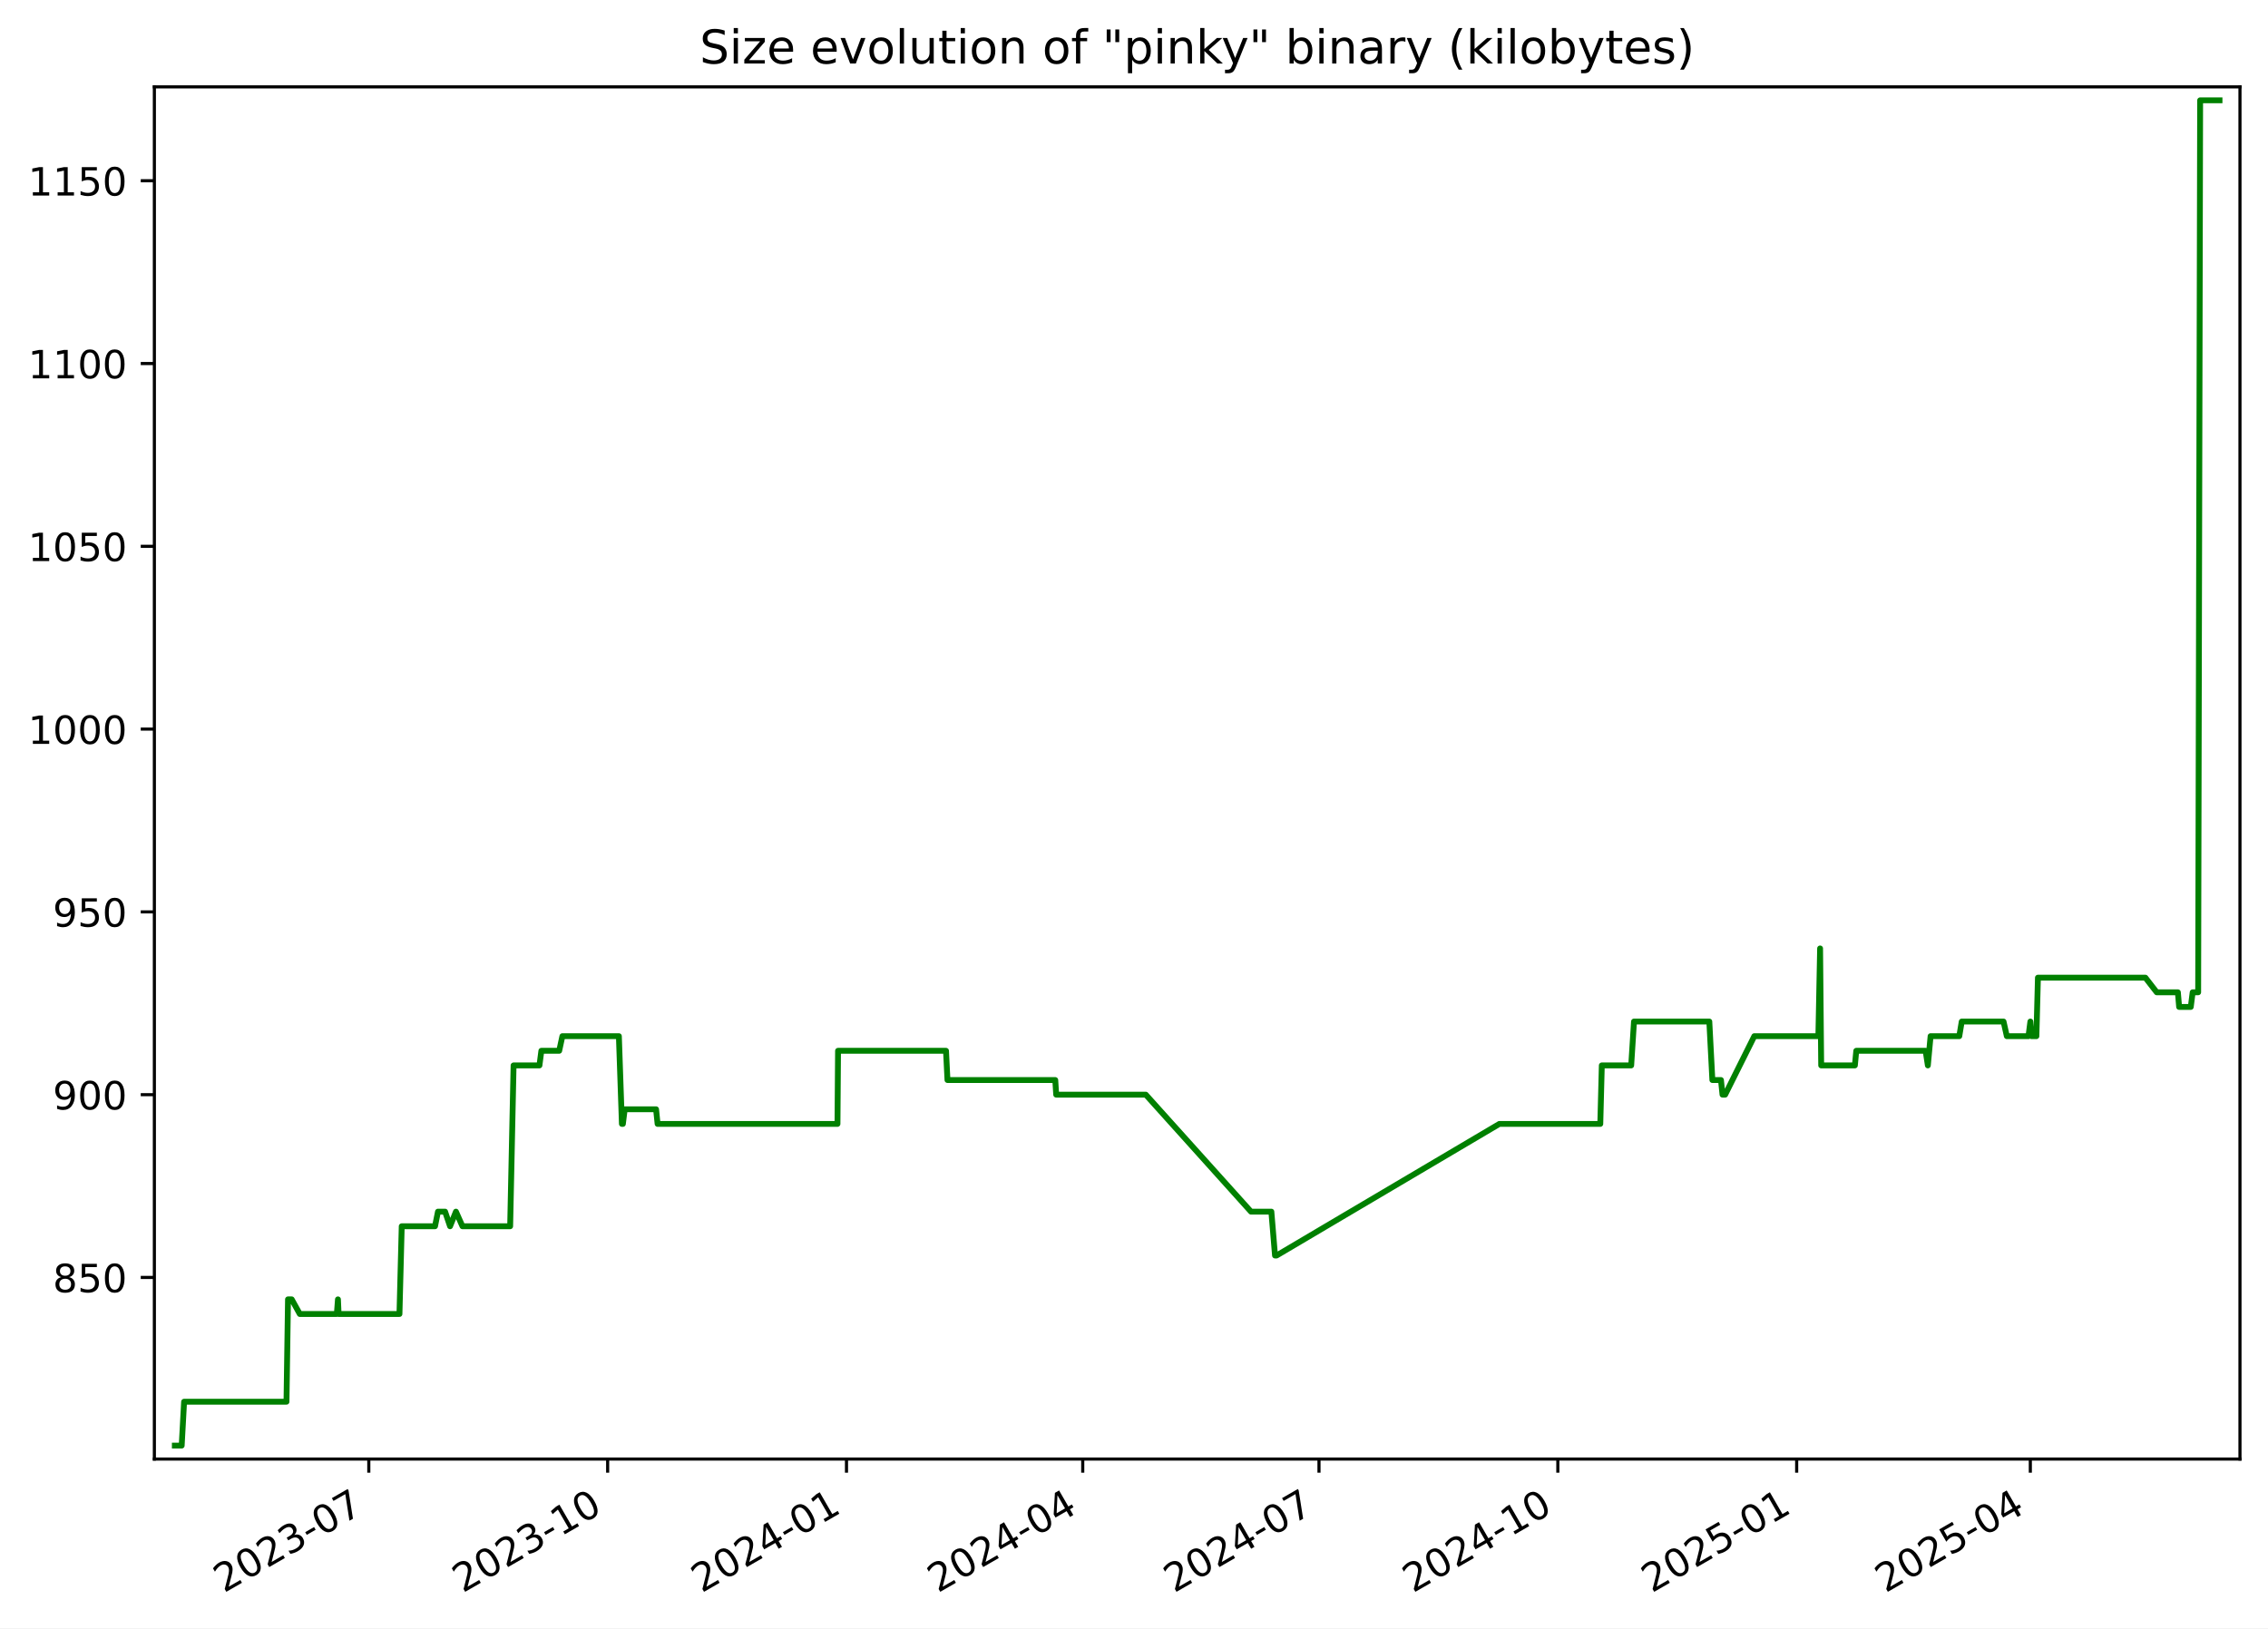
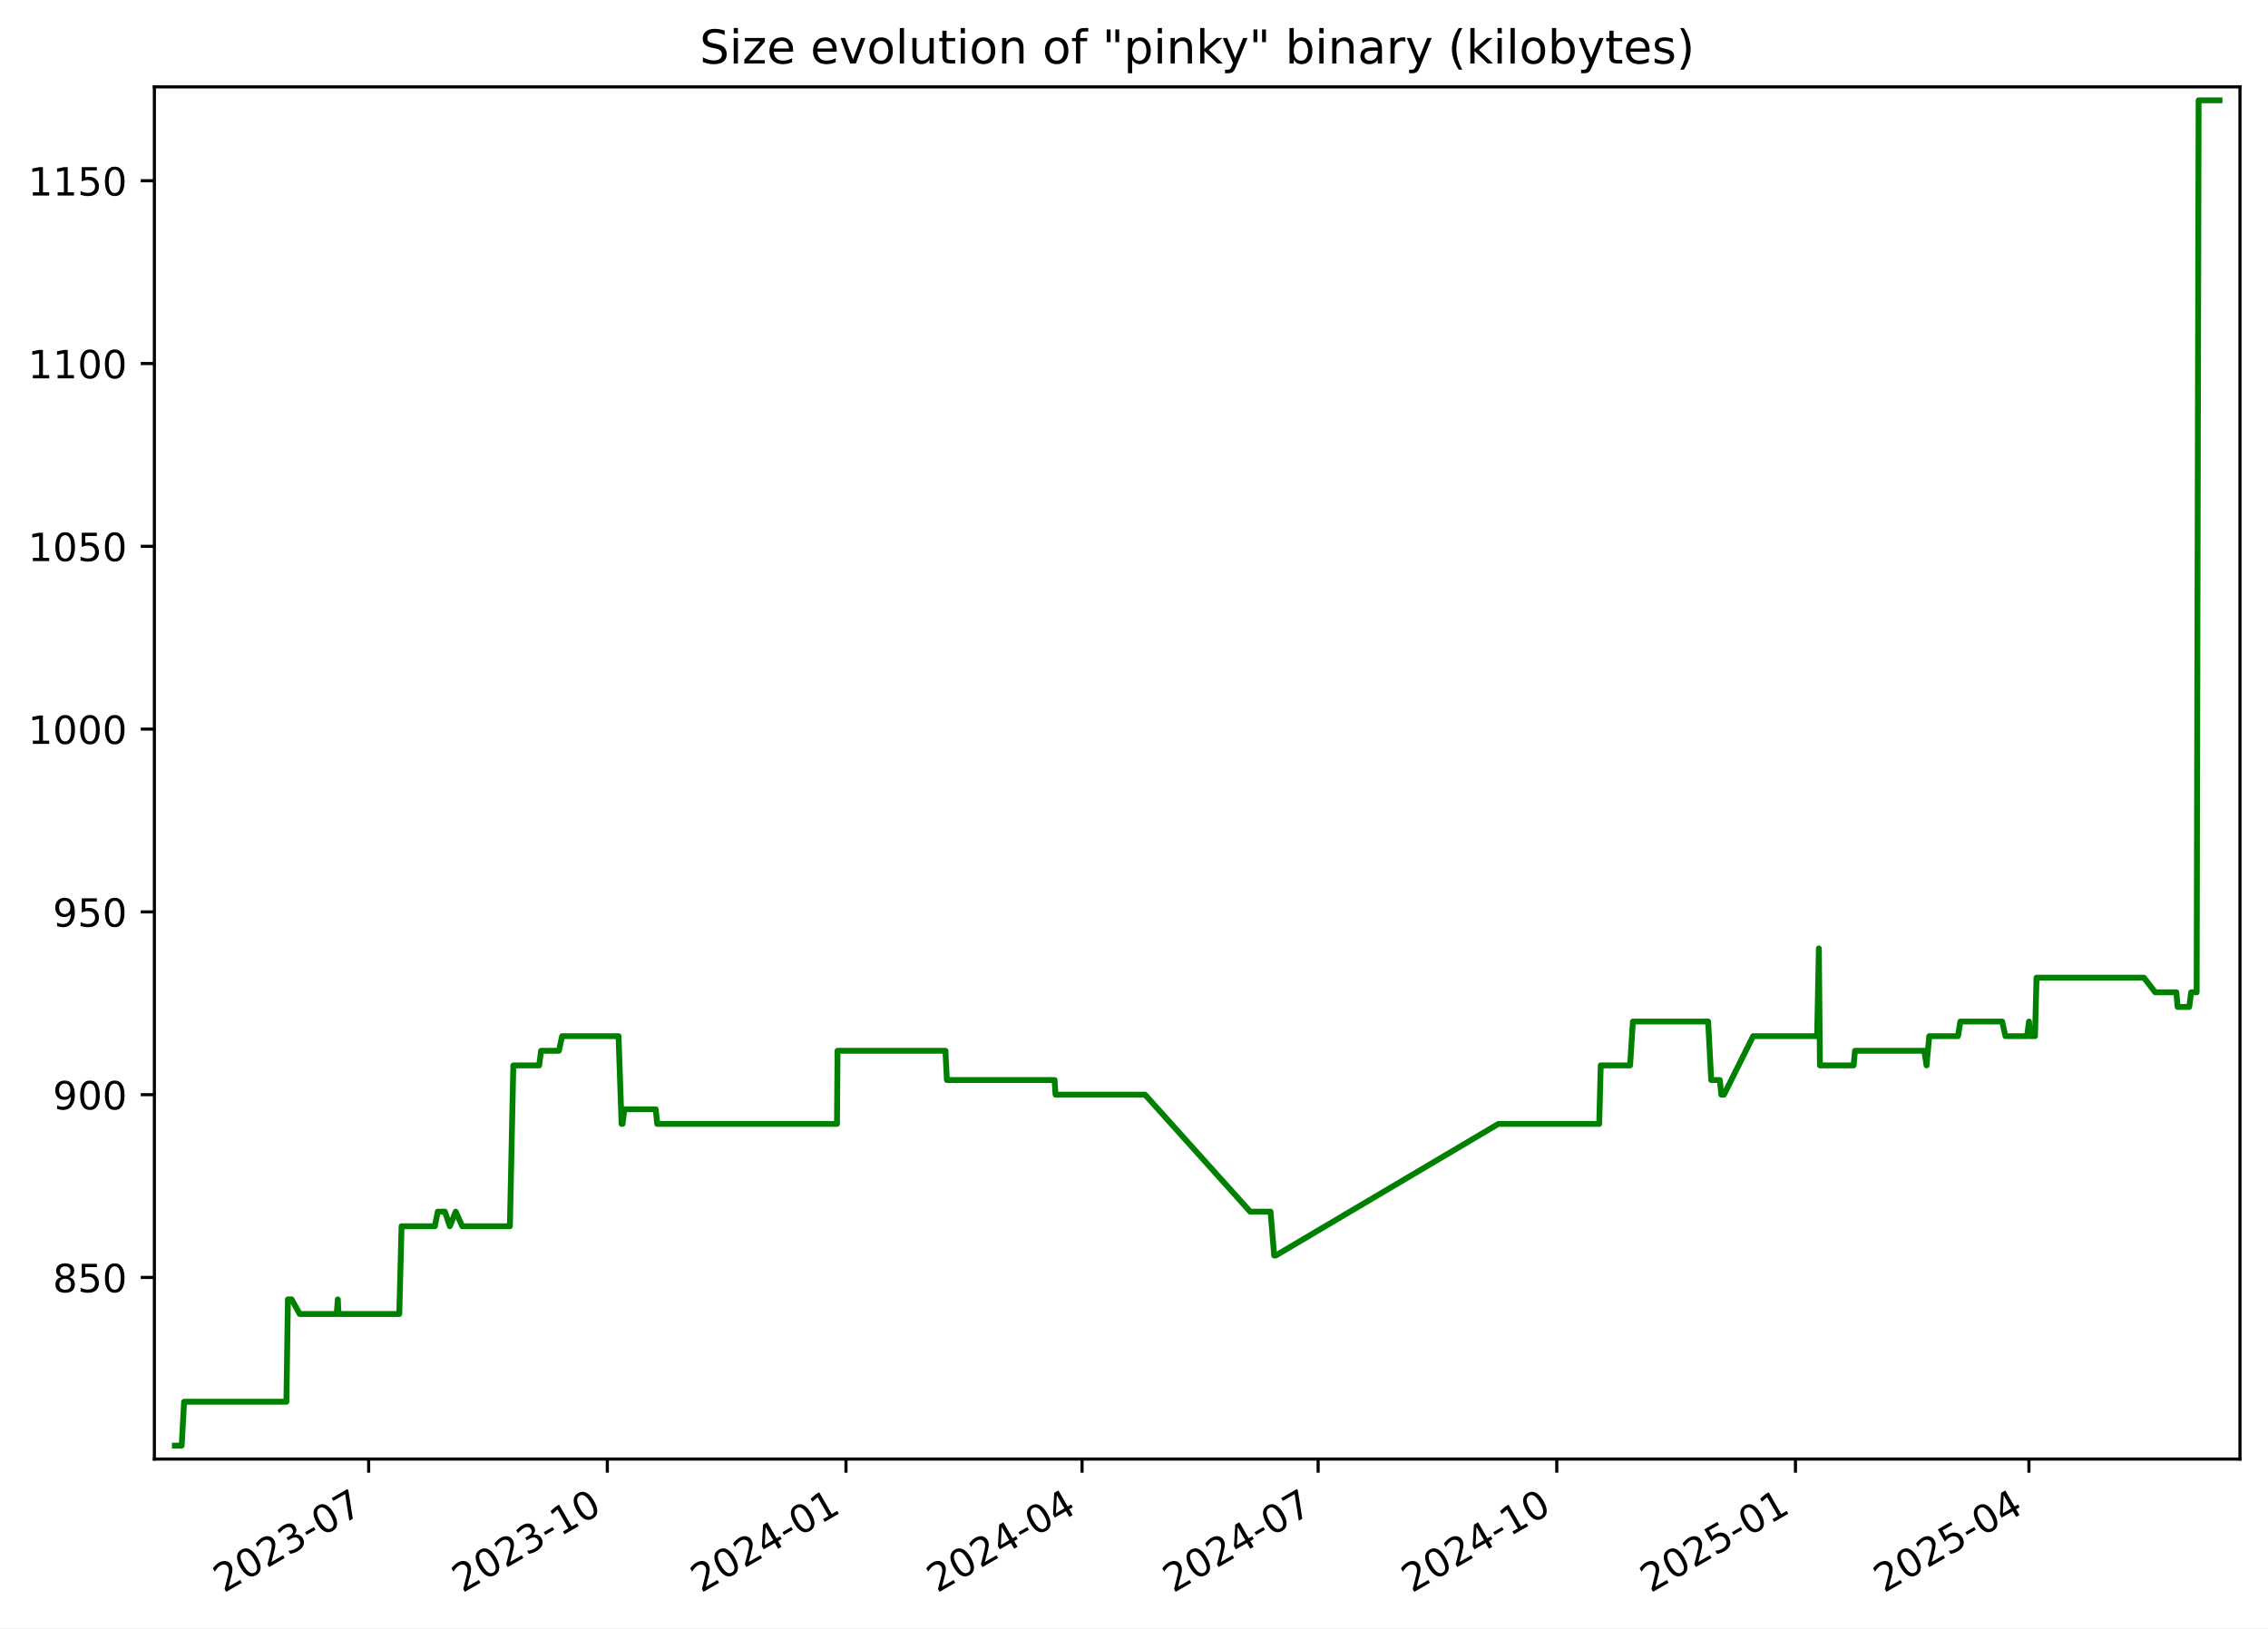
<svg xmlns="http://www.w3.org/2000/svg" xmlns:xlink="http://www.w3.org/1999/xlink" width="582.53pt" height="418.303pt" viewBox="0 0 582.53 418.303" version="1.1">
  <defs>
    <style type="text/css">*{stroke-linejoin: round; stroke-linecap: butt}</style>
  </defs>
  <g id="figure_1">
    <g id="patch_1">
      <path d="M -0 418.303  L 582.53 418.303  L 582.53 0  L -0 0  z " style="fill: #ffffff" />
    </g>
    <g id="axes_1">
      <g id="patch_2">
        <path d="M 39.65 374.83  L 575.33 374.83  L 575.33 22.318  L 39.65 22.318  z " style="fill: #ffffff" />
      </g>
      <g id="matplotlib.axis_1">
        <g id="xtick_1">
          <g id="line2d_1">
            <defs>
-               <path id="mc0bf6593b9" d="M 0 0  L 0 3.5  " style="stroke: #000000; stroke-width: 0.8" />
+               <path id="meff9afae8f" d="M 0 0  L 0 3.5  " style="stroke: #000000; stroke-width: 0.8" />
            </defs>
            <g>
-               <use xlink:href="#mc0bf6593b9" x="94.726" y="374.83" style="stroke: #000000; stroke-width: 0.8" />
+               <use xlink:href="#meff9afae8f" x="94.689" y="374.83" style="stroke: #000000; stroke-width: 0.8" />
            </g>
          </g>
          <g id="text_1">
-             <g transform="translate(57.50135 409.302) rotate(-30) scale(0.1 -0.1)">
+             <g transform="translate(57.4638 409.302) rotate(-30) scale(0.1 -0.1)">
              <defs>
                <path id="DejaVuSans-32" d="M 1228 531  L 3431 531  L 3431 0  L 469 0  L 469 531  Q 828 903 1448 1529  Q 2069 2156 2228 2338  Q 2531 2678 2651 2914  Q 2772 3150 2772 3378  Q 2772 3750 2511 3984  Q 2250 4219 1831 4219  Q 1534 4219 1204 4116  Q 875 4013 500 3803  L 500 4441  Q 881 4594 1212 4672  Q 1544 4750 1819 4750  Q 2544 4750 2975 4387  Q 3406 4025 3406 3419  Q 3406 3131 3298 2873  Q 3191 2616 2906 2266  Q 2828 2175 2409 1742  Q 1991 1309 1228 531  z " transform="scale(0.015625)" />
                <path id="DejaVuSans-30" d="M 2034 4250  Q 1547 4250 1301 3770  Q 1056 3291 1056 2328  Q 1056 1369 1301 889  Q 1547 409 2034 409  Q 2525 409 2770 889  Q 3016 1369 3016 2328  Q 3016 3291 2770 3770  Q 2525 4250 2034 4250  z M 2034 4750  Q 2819 4750 3233 4129  Q 3647 3509 3647 2328  Q 3647 1150 3233 529  Q 2819 -91 2034 -91  Q 1250 -91 836 529  Q 422 1150 422 2328  Q 422 3509 836 4129  Q 1250 4750 2034 4750  z " transform="scale(0.015625)" />
                <path id="DejaVuSans-33" d="M 2597 2516  Q 3050 2419 3304 2112  Q 3559 1806 3559 1356  Q 3559 666 3084 287  Q 2609 -91 1734 -91  Q 1441 -91 1130 -33  Q 819 25 488 141  L 488 750  Q 750 597 1062 519  Q 1375 441 1716 441  Q 2309 441 2620 675  Q 2931 909 2931 1356  Q 2931 1769 2642 2001  Q 2353 2234 1838 2234  L 1294 2234  L 1294 2753  L 1863 2753  Q 2328 2753 2575 2939  Q 2822 3125 2822 3475  Q 2822 3834 2567 4026  Q 2313 4219 1838 4219  Q 1578 4219 1281 4162  Q 984 4106 628 3988  L 628 4550  Q 988 4650 1302 4700  Q 1616 4750 1894 4750  Q 2613 4750 3031 4423  Q 3450 4097 3450 3541  Q 3450 3153 3228 2886  Q 3006 2619 2597 2516  z " transform="scale(0.015625)" />
                <path id="DejaVuSans-2d" d="M 313 2009  L 1997 2009  L 1997 1497  L 313 1497  L 313 2009  z " transform="scale(0.015625)" />
                <path id="DejaVuSans-37" d="M 525 4666  L 3525 4666  L 3525 4397  L 1831 0  L 1172 0  L 2766 4134  L 525 4134  L 525 4666  z " transform="scale(0.015625)" />
              </defs>
              <use xlink:href="#DejaVuSans-32" />
              <use xlink:href="#DejaVuSans-30" x="63.623" />
              <use xlink:href="#DejaVuSans-32" x="127.246" />
              <use xlink:href="#DejaVuSans-33" x="190.869" />
              <use xlink:href="#DejaVuSans-2d" x="254.492" />
              <use xlink:href="#DejaVuSans-30" x="290.576" />
              <use xlink:href="#DejaVuSans-37" x="354.199" />
            </g>
          </g>
        </g>
        <g id="xtick_2">
          <g id="line2d_2">
            <g>
-               <use xlink:href="#mc0bf6593b9" x="156.073" y="374.83" style="stroke: #000000; stroke-width: 0.8" />
+               <use xlink:href="#meff9afae8f" x="155.989" y="374.83" style="stroke: #000000; stroke-width: 0.8" />
            </g>
          </g>
          <g id="text_2">
-             <g transform="translate(118.8478 409.302) rotate(-30) scale(0.1 -0.1)">
+             <g transform="translate(118.7641 409.302) rotate(-30) scale(0.1 -0.1)">
              <defs>
                <path id="DejaVuSans-31" d="M 794 531  L 1825 531  L 1825 4091  L 703 3866  L 703 4441  L 1819 4666  L 2450 4666  L 2450 531  L 3481 531  L 3481 0  L 794 0  L 794 531  z " transform="scale(0.015625)" />
              </defs>
              <use xlink:href="#DejaVuSans-32" />
              <use xlink:href="#DejaVuSans-30" x="63.623" />
              <use xlink:href="#DejaVuSans-32" x="127.246" />
              <use xlink:href="#DejaVuSans-33" x="190.869" />
              <use xlink:href="#DejaVuSans-2d" x="254.492" />
              <use xlink:href="#DejaVuSans-31" x="290.576" />
              <use xlink:href="#DejaVuSans-30" x="354.199" />
            </g>
          </g>
        </g>
        <g id="xtick_3">
          <g id="line2d_3">
            <g>
-               <use xlink:href="#mc0bf6593b9" x="217.419" y="374.83" style="stroke: #000000; stroke-width: 0.8" />
+               <use xlink:href="#meff9afae8f" x="217.289" y="374.83" style="stroke: #000000; stroke-width: 0.8" />
            </g>
          </g>
          <g id="text_3">
-             <g transform="translate(180.1943 409.302) rotate(-30) scale(0.1 -0.1)">
+             <g transform="translate(180.0643 409.302) rotate(-30) scale(0.1 -0.1)">
              <defs>
                <path id="DejaVuSans-34" d="M 2419 4116  L 825 1625  L 2419 1625  L 2419 4116  z M 2253 4666  L 3047 4666  L 3047 1625  L 3713 1625  L 3713 1100  L 3047 1100  L 3047 0  L 2419 0  L 2419 1100  L 313 1100  L 313 1709  L 2253 4666  z " transform="scale(0.015625)" />
              </defs>
              <use xlink:href="#DejaVuSans-32" />
              <use xlink:href="#DejaVuSans-30" x="63.623" />
              <use xlink:href="#DejaVuSans-32" x="127.246" />
              <use xlink:href="#DejaVuSans-34" x="190.869" />
              <use xlink:href="#DejaVuSans-2d" x="254.492" />
              <use xlink:href="#DejaVuSans-30" x="290.576" />
              <use xlink:href="#DejaVuSans-31" x="354.199" />
            </g>
          </g>
        </g>
        <g id="xtick_4">
          <g id="line2d_4">
            <g>
-               <use xlink:href="#mc0bf6593b9" x="278.099" y="374.83" style="stroke: #000000; stroke-width: 0.8" />
+               <use xlink:href="#meff9afae8f" x="277.923" y="374.83" style="stroke: #000000; stroke-width: 0.8" />
            </g>
          </g>
          <g id="text_4">
-             <g transform="translate(240.874 409.302) rotate(-30) scale(0.1 -0.1)">
+             <g transform="translate(240.6983 409.302) rotate(-30) scale(0.1 -0.1)">
              <use xlink:href="#DejaVuSans-32" />
              <use xlink:href="#DejaVuSans-30" x="63.623" />
              <use xlink:href="#DejaVuSans-32" x="127.246" />
              <use xlink:href="#DejaVuSans-34" x="190.869" />
              <use xlink:href="#DejaVuSans-2d" x="254.492" />
              <use xlink:href="#DejaVuSans-30" x="290.576" />
              <use xlink:href="#DejaVuSans-34" x="354.199" />
            </g>
          </g>
        </g>
        <g id="xtick_5">
          <g id="line2d_5">
            <g>
-               <use xlink:href="#mc0bf6593b9" x="338.779" y="374.83" style="stroke: #000000; stroke-width: 0.8" />
+               <use xlink:href="#meff9afae8f" x="338.557" y="374.83" style="stroke: #000000; stroke-width: 0.8" />
            </g>
          </g>
          <g id="text_5">
-             <g transform="translate(301.5537 409.302) rotate(-30) scale(0.1 -0.1)">
+             <g transform="translate(301.3322 409.302) rotate(-30) scale(0.1 -0.1)">
              <use xlink:href="#DejaVuSans-32" />
              <use xlink:href="#DejaVuSans-30" x="63.623" />
              <use xlink:href="#DejaVuSans-32" x="127.246" />
              <use xlink:href="#DejaVuSans-34" x="190.869" />
              <use xlink:href="#DejaVuSans-2d" x="254.492" />
              <use xlink:href="#DejaVuSans-30" x="290.576" />
              <use xlink:href="#DejaVuSans-37" x="354.199" />
            </g>
          </g>
        </g>
        <g id="xtick_6">
          <g id="line2d_6">
            <g>
-               <use xlink:href="#mc0bf6593b9" x="400.125" y="374.83" style="stroke: #000000; stroke-width: 0.8" />
+               <use xlink:href="#meff9afae8f" x="399.857" y="374.83" style="stroke: #000000; stroke-width: 0.8" />
            </g>
          </g>
          <g id="text_6">
-             <g transform="translate(362.9002 409.302) rotate(-30) scale(0.1 -0.1)">
+             <g transform="translate(362.6325 409.302) rotate(-30) scale(0.1 -0.1)">
              <use xlink:href="#DejaVuSans-32" />
              <use xlink:href="#DejaVuSans-30" x="63.623" />
              <use xlink:href="#DejaVuSans-32" x="127.246" />
              <use xlink:href="#DejaVuSans-34" x="190.869" />
              <use xlink:href="#DejaVuSans-2d" x="254.492" />
              <use xlink:href="#DejaVuSans-31" x="290.576" />
              <use xlink:href="#DejaVuSans-30" x="354.199" />
            </g>
          </g>
        </g>
        <g id="xtick_7">
          <g id="line2d_7">
            <g>
-               <use xlink:href="#mc0bf6593b9" x="461.472" y="374.83" style="stroke: #000000; stroke-width: 0.8" />
+               <use xlink:href="#meff9afae8f" x="461.158" y="374.83" style="stroke: #000000; stroke-width: 0.8" />
            </g>
          </g>
          <g id="text_7">
-             <g transform="translate(424.2467 409.302) rotate(-30) scale(0.1 -0.1)">
+             <g transform="translate(423.9327 409.302) rotate(-30) scale(0.1 -0.1)">
              <defs>
                <path id="DejaVuSans-35" d="M 691 4666  L 3169 4666  L 3169 4134  L 1269 4134  L 1269 2991  Q 1406 3038 1543 3061  Q 1681 3084 1819 3084  Q 2600 3084 3056 2656  Q 3513 2228 3513 1497  Q 3513 744 3044 326  Q 2575 -91 1722 -91  Q 1428 -91 1123 -41  Q 819 9 494 109  L 494 744  Q 775 591 1075 516  Q 1375 441 1709 441  Q 2250 441 2565 725  Q 2881 1009 2881 1497  Q 2881 1984 2565 2268  Q 2250 2553 1709 2553  Q 1456 2553 1204 2497  Q 953 2441 691 2322  L 691 4666  z " transform="scale(0.015625)" />
              </defs>
              <use xlink:href="#DejaVuSans-32" />
              <use xlink:href="#DejaVuSans-30" x="63.623" />
              <use xlink:href="#DejaVuSans-32" x="127.246" />
              <use xlink:href="#DejaVuSans-35" x="190.869" />
              <use xlink:href="#DejaVuSans-2d" x="254.492" />
              <use xlink:href="#DejaVuSans-30" x="290.576" />
              <use xlink:href="#DejaVuSans-31" x="354.199" />
            </g>
          </g>
        </g>
        <g id="xtick_8">
          <g id="line2d_8">
            <g>
-               <use xlink:href="#mc0bf6593b9" x="521.484" y="374.83" style="stroke: #000000; stroke-width: 0.8" />
+               <use xlink:href="#meff9afae8f" x="521.125" y="374.83" style="stroke: #000000; stroke-width: 0.8" />
            </g>
          </g>
          <g id="text_8">
-             <g transform="translate(484.2596 409.302) rotate(-30) scale(0.1 -0.1)">
+             <g transform="translate(483.9004 409.302) rotate(-30) scale(0.1 -0.1)">
              <use xlink:href="#DejaVuSans-32" />
              <use xlink:href="#DejaVuSans-30" x="63.623" />
              <use xlink:href="#DejaVuSans-32" x="127.246" />
              <use xlink:href="#DejaVuSans-35" x="190.869" />
              <use xlink:href="#DejaVuSans-2d" x="254.492" />
              <use xlink:href="#DejaVuSans-30" x="290.576" />
              <use xlink:href="#DejaVuSans-34" x="354.199" />
            </g>
          </g>
        </g>
      </g>
      <g id="matplotlib.axis_2">
        <g id="ytick_1">
          <g id="line2d_9">
            <defs>
-               <path id="mddb6891a03" d="M 0 0  L -3.5 0  " style="stroke: #000000; stroke-width: 0.8" />
+               <path id="m22a06a6358" d="M 0 0  L -3.5 0  " style="stroke: #000000; stroke-width: 0.8" />
            </defs>
            <g>
-               <use xlink:href="#mddb6891a03" x="39.65" y="328.174" style="stroke: #000000; stroke-width: 0.8" />
+               <use xlink:href="#m22a06a6358" x="39.65" y="328.174" style="stroke: #000000; stroke-width: 0.8" />
            </g>
          </g>
          <g id="text_9">
            <g transform="translate(13.5625 331.9733) scale(0.1 -0.1)">
              <defs>
                <path id="DejaVuSans-38" d="M 2034 2216  Q 1584 2216 1326 1975  Q 1069 1734 1069 1313  Q 1069 891 1326 650  Q 1584 409 2034 409  Q 2484 409 2743 651  Q 3003 894 3003 1313  Q 3003 1734 2745 1975  Q 2488 2216 2034 2216  z M 1403 2484  Q 997 2584 770 2862  Q 544 3141 544 3541  Q 544 4100 942 4425  Q 1341 4750 2034 4750  Q 2731 4750 3128 4425  Q 3525 4100 3525 3541  Q 3525 3141 3298 2862  Q 3072 2584 2669 2484  Q 3125 2378 3379 2068  Q 3634 1759 3634 1313  Q 3634 634 3220 271  Q 2806 -91 2034 -91  Q 1263 -91 848 271  Q 434 634 434 1313  Q 434 1759 690 2068  Q 947 2378 1403 2484  z M 1172 3481  Q 1172 3119 1398 2916  Q 1625 2713 2034 2713  Q 2441 2713 2670 2916  Q 2900 3119 2900 3481  Q 2900 3844 2670 4047  Q 2441 4250 2034 4250  Q 1625 4250 1398 4047  Q 1172 3844 1172 3481  z " transform="scale(0.015625)" />
              </defs>
              <use xlink:href="#DejaVuSans-38" />
              <use xlink:href="#DejaVuSans-35" x="63.623" />
              <use xlink:href="#DejaVuSans-30" x="127.246" />
            </g>
          </g>
        </g>
        <g id="ytick_2">
          <g id="line2d_10">
            <g>
-               <use xlink:href="#mddb6891a03" x="39.65" y="281.218" style="stroke: #000000; stroke-width: 0.8" />
+               <use xlink:href="#m22a06a6358" x="39.65" y="281.218" style="stroke: #000000; stroke-width: 0.8" />
            </g>
          </g>
          <g id="text_10">
            <g transform="translate(13.5625 285.0168) scale(0.1 -0.1)">
              <defs>
                <path id="DejaVuSans-39" d="M 703 97  L 703 672  Q 941 559 1184 500  Q 1428 441 1663 441  Q 2288 441 2617 861  Q 2947 1281 2994 2138  Q 2813 1869 2534 1725  Q 2256 1581 1919 1581  Q 1219 1581 811 2004  Q 403 2428 403 3163  Q 403 3881 828 4315  Q 1253 4750 1959 4750  Q 2769 4750 3195 4129  Q 3622 3509 3622 2328  Q 3622 1225 3098 567  Q 2575 -91 1691 -91  Q 1453 -91 1209 -44  Q 966 3 703 97  z M 1959 2075  Q 2384 2075 2632 2365  Q 2881 2656 2881 3163  Q 2881 3666 2632 3958  Q 2384 4250 1959 4250  Q 1534 4250 1286 3958  Q 1038 3666 1038 3163  Q 1038 2656 1286 2365  Q 1534 2075 1959 2075  z " transform="scale(0.015625)" />
              </defs>
              <use xlink:href="#DejaVuSans-39" />
              <use xlink:href="#DejaVuSans-30" x="63.623" />
              <use xlink:href="#DejaVuSans-30" x="127.246" />
            </g>
          </g>
        </g>
        <g id="ytick_3">
          <g id="line2d_11">
            <g>
-               <use xlink:href="#mddb6891a03" x="39.65" y="234.261" style="stroke: #000000; stroke-width: 0.8" />
+               <use xlink:href="#m22a06a6358" x="39.65" y="234.261" style="stroke: #000000; stroke-width: 0.8" />
            </g>
          </g>
          <g id="text_11">
            <g transform="translate(13.5625 238.0603) scale(0.1 -0.1)">
              <use xlink:href="#DejaVuSans-39" />
              <use xlink:href="#DejaVuSans-35" x="63.623" />
              <use xlink:href="#DejaVuSans-30" x="127.246" />
            </g>
          </g>
        </g>
        <g id="ytick_4">
          <g id="line2d_12">
            <g>
-               <use xlink:href="#mddb6891a03" x="39.65" y="187.305" style="stroke: #000000; stroke-width: 0.8" />
+               <use xlink:href="#m22a06a6358" x="39.65" y="187.305" style="stroke: #000000; stroke-width: 0.8" />
            </g>
          </g>
          <g id="text_12">
            <g transform="translate(7.2 191.1038) scale(0.1 -0.1)">
              <use xlink:href="#DejaVuSans-31" />
              <use xlink:href="#DejaVuSans-30" x="63.623" />
              <use xlink:href="#DejaVuSans-30" x="127.246" />
              <use xlink:href="#DejaVuSans-30" x="190.869" />
            </g>
          </g>
        </g>
        <g id="ytick_5">
          <g id="line2d_13">
            <g>
-               <use xlink:href="#mddb6891a03" x="39.65" y="140.348" style="stroke: #000000; stroke-width: 0.8" />
+               <use xlink:href="#m22a06a6358" x="39.65" y="140.348" style="stroke: #000000; stroke-width: 0.8" />
            </g>
          </g>
          <g id="text_13">
            <g transform="translate(7.2 144.1473) scale(0.1 -0.1)">
              <use xlink:href="#DejaVuSans-31" />
              <use xlink:href="#DejaVuSans-30" x="63.623" />
              <use xlink:href="#DejaVuSans-35" x="127.246" />
              <use xlink:href="#DejaVuSans-30" x="190.869" />
            </g>
          </g>
        </g>
        <g id="ytick_6">
          <g id="line2d_14">
            <g>
-               <use xlink:href="#mddb6891a03" x="39.65" y="93.392" style="stroke: #000000; stroke-width: 0.8" />
+               <use xlink:href="#m22a06a6358" x="39.65" y="93.392" style="stroke: #000000; stroke-width: 0.8" />
            </g>
          </g>
          <g id="text_14">
            <g transform="translate(7.2 97.19074) scale(0.1 -0.1)">
              <use xlink:href="#DejaVuSans-31" />
              <use xlink:href="#DejaVuSans-31" x="63.623" />
              <use xlink:href="#DejaVuSans-30" x="127.246" />
              <use xlink:href="#DejaVuSans-30" x="190.869" />
            </g>
          </g>
        </g>
        <g id="ytick_7">
          <g id="line2d_15">
            <g>
-               <use xlink:href="#mddb6891a03" x="39.65" y="46.435" style="stroke: #000000; stroke-width: 0.8" />
+               <use xlink:href="#m22a06a6358" x="39.65" y="46.435" style="stroke: #000000; stroke-width: 0.8" />
            </g>
          </g>
          <g id="text_15">
            <g transform="translate(7.2 50.23421) scale(0.1 -0.1)">
              <use xlink:href="#DejaVuSans-31" />
              <use xlink:href="#DejaVuSans-31" x="63.623" />
              <use xlink:href="#DejaVuSans-35" x="127.246" />
              <use xlink:href="#DejaVuSans-30" x="190.869" />
            </g>
          </g>
        </g>
      </g>
      <g id="line2d_16">
-         <path d="M 44.902 371.374  L 46.667 371.374  L 47.284 360.105  L 73.584 360.105  L 73.974 333.809  L 74.927 333.809  L 77.005 337.565  L 86.519 337.565  L 86.802 333.809  L 86.971 337.565  L 102.601 337.565  L 103.182 315.026  L 111.735 315.026  L 112.492 311.27  L 114.317 311.27  L 115.595 315.026  L 117.107 311.27  L 118.782 315.026  L 131.033 315.026  L 131.911 273.705  L 138.556 273.705  L 139.046 269.948  L 143.631 269.948  L 144.446 266.192  L 158.96 266.192  L 159.733 288.731  L 159.987 288.731  L 160.456 284.974  L 168.511 284.974  L 168.902 288.731  L 215.105 288.731  L 215.249 269.948  L 242.982 269.948  L 243.356 277.461  L 271.044 277.461  L 271.281 281.218  L 294.29 281.218  L 321.316 311.27  L 326.546 311.27  L 327.485 322.539  L 327.891 322.539  L 385.112 288.731  L 411.031 288.731  L 411.42 273.705  L 418.968 273.705  L 419.689 262.435  L 439.035 262.435  L 439.817 277.461  L 442.026 277.461  L 442.422 281.218  L 443.1 281.218  L 450.59 266.192  L 467.043 266.192  L 467.488 243.652  L 467.767 273.705  L 476.421 273.705  L 476.778 269.948  L 494.586 269.948  L 495.164 273.705  L 495.865 266.192  L 503.239 266.192  L 503.866 262.435  L 514.605 262.435  L 515.448 266.192  L 521.015 266.192  L 521.496 262.435  L 521.792 266.192  L 523.044 266.192  L 523.437 251.165  L 551.039 251.165  L 553.953 254.922  L 559.385 254.922  L 559.705 258.678  L 562.696 258.678  L 563.179 254.922  L 564.594 254.922  L 565.1 25.774  L 570.078 25.774  L 570.078 25.774  " clip-path="url(#p9eb248a52b)" style="fill: none; stroke: #008000; stroke-width: 1.5; stroke-linecap: square" />
+         <path d="M 44.902 371.374  L 46.666 371.374  L 47.283 360.105  L 73.562 360.105  L 73.952 333.809  L 74.904 333.809  L 76.981 337.565  L 86.487 337.565  L 86.77 333.809  L 86.939 337.565  L 102.557 337.565  L 103.138 315.026  L 111.685 315.026  L 112.441 311.27  L 114.264 311.27  L 115.541 315.026  L 117.052 311.27  L 118.726 315.026  L 130.968 315.026  L 131.845 273.705  L 138.485 273.705  L 138.975 269.948  L 143.557 269.948  L 144.371 266.192  L 158.874 266.192  L 159.647 288.731  L 159.9 288.731  L 160.368 284.974  L 168.418 284.974  L 168.809 288.731  L 214.977 288.731  L 215.121 269.948  L 242.832 269.948  L 243.206 277.461  L 270.873 277.461  L 271.11 281.218  L 294.102 281.218  L 321.108 311.27  L 326.334 311.27  L 327.272 322.539  L 327.678 322.539  L 384.855 288.731  L 410.756 288.731  L 411.144 273.705  L 418.686 273.705  L 419.407 262.435  L 438.738 262.435  L 439.52 277.461  L 441.726 277.461  L 442.122 281.218  L 442.8 281.218  L 450.284 266.192  L 466.725 266.192  L 467.169 243.652  L 467.449 273.705  L 476.096 273.705  L 476.452 269.948  L 494.247 269.948  L 494.825 273.705  L 495.525 266.192  L 502.893 266.192  L 503.52 262.435  L 514.251 262.435  L 515.093 266.192  L 520.656 266.192  L 521.137 262.435  L 521.432 266.192  L 522.684 266.192  L 523.076 251.165  L 550.658 251.165  L 553.569 254.922  L 558.997 254.922  L 559.317 258.678  L 562.306 258.678  L 562.788 254.922  L 564.202 254.922  L 564.708 25.774  L 570.078 25.774  L 570.078 25.774  " clip-path="url(#pa9aaa8e654)" style="fill: none; stroke: #008000; stroke-width: 1.5; stroke-linecap: square" />
      </g>
      <g id="patch_3">
        <path d="M 39.65 374.83  L 39.65 22.318  " style="fill: none; stroke: #000000; stroke-width: 0.8; stroke-linejoin: miter; stroke-linecap: square" />
      </g>
      <g id="patch_4">
        <path d="M 575.33 374.83  L 575.33 22.318  " style="fill: none; stroke: #000000; stroke-width: 0.8; stroke-linejoin: miter; stroke-linecap: square" />
      </g>
      <g id="patch_5">
        <path d="M 39.65 374.83  L 575.33 374.83  " style="fill: none; stroke: #000000; stroke-width: 0.8; stroke-linejoin: miter; stroke-linecap: square" />
      </g>
      <g id="patch_6">
        <path d="M 39.65 22.318  L 575.33 22.318  " style="fill: none; stroke: #000000; stroke-width: 0.8; stroke-linejoin: miter; stroke-linecap: square" />
      </g>
      <g id="text_16">
        <g transform="translate(179.7078 16.31812) scale(0.12 -0.12)">
          <defs>
            <path id="DejaVuSans-53" d="M 3425 4513  L 3425 3897  Q 3066 4069 2747 4153  Q 2428 4238 2131 4238  Q 1616 4238 1336 4038  Q 1056 3838 1056 3469  Q 1056 3159 1242 3001  Q 1428 2844 1947 2747  L 2328 2669  Q 3034 2534 3370 2195  Q 3706 1856 3706 1288  Q 3706 609 3251 259  Q 2797 -91 1919 -91  Q 1588 -91 1214 -16  Q 841 59 441 206  L 441 856  Q 825 641 1194 531  Q 1563 422 1919 422  Q 2459 422 2753 634  Q 3047 847 3047 1241  Q 3047 1584 2836 1778  Q 2625 1972 2144 2069  L 1759 2144  Q 1053 2284 737 2584  Q 422 2884 422 3419  Q 422 4038 858 4394  Q 1294 4750 2059 4750  Q 2388 4750 2728 4690  Q 3069 4631 3425 4513  z " transform="scale(0.015625)" />
            <path id="DejaVuSans-69" d="M 603 3500  L 1178 3500  L 1178 0  L 603 0  L 603 3500  z M 603 4863  L 1178 4863  L 1178 4134  L 603 4134  L 603 4863  z " transform="scale(0.015625)" />
            <path id="DejaVuSans-7a" d="M 353 3500  L 3084 3500  L 3084 2975  L 922 459  L 3084 459  L 3084 0  L 275 0  L 275 525  L 2438 3041  L 353 3041  L 353 3500  z " transform="scale(0.015625)" />
            <path id="DejaVuSans-65" d="M 3597 1894  L 3597 1613  L 953 1613  Q 991 1019 1311 708  Q 1631 397 2203 397  Q 2534 397 2845 478  Q 3156 559 3463 722  L 3463 178  Q 3153 47 2828 -22  Q 2503 -91 2169 -91  Q 1331 -91 842 396  Q 353 884 353 1716  Q 353 2575 817 3079  Q 1281 3584 2069 3584  Q 2775 3584 3186 3129  Q 3597 2675 3597 1894  z M 3022 2063  Q 3016 2534 2758 2815  Q 2500 3097 2075 3097  Q 1594 3097 1305 2825  Q 1016 2553 972 2059  L 3022 2063  z " transform="scale(0.015625)" />
            <path id="DejaVuSans-20" transform="scale(0.015625)" />
            <path id="DejaVuSans-76" d="M 191 3500  L 800 3500  L 1894 563  L 2988 3500  L 3597 3500  L 2284 0  L 1503 0  L 191 3500  z " transform="scale(0.015625)" />
            <path id="DejaVuSans-6f" d="M 1959 3097  Q 1497 3097 1228 2736  Q 959 2375 959 1747  Q 959 1119 1226 758  Q 1494 397 1959 397  Q 2419 397 2687 759  Q 2956 1122 2956 1747  Q 2956 2369 2687 2733  Q 2419 3097 1959 3097  z M 1959 3584  Q 2709 3584 3137 3096  Q 3566 2609 3566 1747  Q 3566 888 3137 398  Q 2709 -91 1959 -91  Q 1206 -91 779 398  Q 353 888 353 1747  Q 353 2609 779 3096  Q 1206 3584 1959 3584  z " transform="scale(0.015625)" />
            <path id="DejaVuSans-6c" d="M 603 4863  L 1178 4863  L 1178 0  L 603 0  L 603 4863  z " transform="scale(0.015625)" />
            <path id="DejaVuSans-75" d="M 544 1381  L 544 3500  L 1119 3500  L 1119 1403  Q 1119 906 1312 657  Q 1506 409 1894 409  Q 2359 409 2629 706  Q 2900 1003 2900 1516  L 2900 3500  L 3475 3500  L 3475 0  L 2900 0  L 2900 538  Q 2691 219 2414 64  Q 2138 -91 1772 -91  Q 1169 -91 856 284  Q 544 659 544 1381  z M 1991 3584  L 1991 3584  z " transform="scale(0.015625)" />
            <path id="DejaVuSans-74" d="M 1172 4494  L 1172 3500  L 2356 3500  L 2356 3053  L 1172 3053  L 1172 1153  Q 1172 725 1289 603  Q 1406 481 1766 481  L 2356 481  L 2356 0  L 1766 0  Q 1100 0 847 248  Q 594 497 594 1153  L 594 3053  L 172 3053  L 172 3500  L 594 3500  L 594 4494  L 1172 4494  z " transform="scale(0.015625)" />
            <path id="DejaVuSans-6e" d="M 3513 2113  L 3513 0  L 2938 0  L 2938 2094  Q 2938 2591 2744 2837  Q 2550 3084 2163 3084  Q 1697 3084 1428 2787  Q 1159 2491 1159 1978  L 1159 0  L 581 0  L 581 3500  L 1159 3500  L 1159 2956  Q 1366 3272 1645 3428  Q 1925 3584 2291 3584  Q 2894 3584 3203 3211  Q 3513 2838 3513 2113  z " transform="scale(0.015625)" />
            <path id="DejaVuSans-66" d="M 2375 4863  L 2375 4384  L 1825 4384  Q 1516 4384 1395 4259  Q 1275 4134 1275 3809  L 1275 3500  L 2222 3500  L 2222 3053  L 1275 3053  L 1275 0  L 697 0  L 697 3053  L 147 3053  L 147 3500  L 697 3500  L 697 3744  Q 697 4328 969 4595  Q 1241 4863 1831 4863  L 2375 4863  z " transform="scale(0.015625)" />
            <path id="DejaVuSans-22" d="M 1147 4666  L 1147 2931  L 616 2931  L 616 4666  L 1147 4666  z M 2328 4666  L 2328 2931  L 1797 2931  L 1797 4666  L 2328 4666  z " transform="scale(0.015625)" />
            <path id="DejaVuSans-70" d="M 1159 525  L 1159 -1331  L 581 -1331  L 581 3500  L 1159 3500  L 1159 2969  Q 1341 3281 1617 3432  Q 1894 3584 2278 3584  Q 2916 3584 3314 3078  Q 3713 2572 3713 1747  Q 3713 922 3314 415  Q 2916 -91 2278 -91  Q 1894 -91 1617 61  Q 1341 213 1159 525  z M 3116 1747  Q 3116 2381 2855 2742  Q 2594 3103 2138 3103  Q 1681 3103 1420 2742  Q 1159 2381 1159 1747  Q 1159 1113 1420 752  Q 1681 391 2138 391  Q 2594 391 2855 752  Q 3116 1113 3116 1747  z " transform="scale(0.015625)" />
            <path id="DejaVuSans-6b" d="M 581 4863  L 1159 4863  L 1159 1991  L 2875 3500  L 3609 3500  L 1753 1863  L 3688 0  L 2938 0  L 1159 1709  L 1159 0  L 581 0  L 581 4863  z " transform="scale(0.015625)" />
            <path id="DejaVuSans-79" d="M 2059 -325  Q 1816 -950 1584 -1140  Q 1353 -1331 966 -1331  L 506 -1331  L 506 -850  L 844 -850  Q 1081 -850 1212 -737  Q 1344 -625 1503 -206  L 1606 56  L 191 3500  L 800 3500  L 1894 763  L 2988 3500  L 3597 3500  L 2059 -325  z " transform="scale(0.015625)" />
            <path id="DejaVuSans-62" d="M 3116 1747  Q 3116 2381 2855 2742  Q 2594 3103 2138 3103  Q 1681 3103 1420 2742  Q 1159 2381 1159 1747  Q 1159 1113 1420 752  Q 1681 391 2138 391  Q 2594 391 2855 752  Q 3116 1113 3116 1747  z M 1159 2969  Q 1341 3281 1617 3432  Q 1894 3584 2278 3584  Q 2916 3584 3314 3078  Q 3713 2572 3713 1747  Q 3713 922 3314 415  Q 2916 -91 2278 -91  Q 1894 -91 1617 61  Q 1341 213 1159 525  L 1159 0  L 581 0  L 581 4863  L 1159 4863  L 1159 2969  z " transform="scale(0.015625)" />
            <path id="DejaVuSans-61" d="M 2194 1759  Q 1497 1759 1228 1600  Q 959 1441 959 1056  Q 959 750 1161 570  Q 1363 391 1709 391  Q 2188 391 2477 730  Q 2766 1069 2766 1631  L 2766 1759  L 2194 1759  z M 3341 1997  L 3341 0  L 2766 0  L 2766 531  Q 2569 213 2275 61  Q 1981 -91 1556 -91  Q 1019 -91 701 211  Q 384 513 384 1019  Q 384 1609 779 1909  Q 1175 2209 1959 2209  L 2766 2209  L 2766 2266  Q 2766 2663 2505 2880  Q 2244 3097 1772 3097  Q 1472 3097 1187 3025  Q 903 2953 641 2809  L 641 3341  Q 956 3463 1253 3523  Q 1550 3584 1831 3584  Q 2591 3584 2966 3190  Q 3341 2797 3341 1997  z " transform="scale(0.015625)" />
            <path id="DejaVuSans-72" d="M 2631 2963  Q 2534 3019 2420 3045  Q 2306 3072 2169 3072  Q 1681 3072 1420 2755  Q 1159 2438 1159 1844  L 1159 0  L 581 0  L 581 3500  L 1159 3500  L 1159 2956  Q 1341 3275 1631 3429  Q 1922 3584 2338 3584  Q 2397 3584 2469 3576  Q 2541 3569 2628 3553  L 2631 2963  z " transform="scale(0.015625)" />
            <path id="DejaVuSans-28" d="M 1984 4856  Q 1566 4138 1362 3434  Q 1159 2731 1159 2009  Q 1159 1288 1364 580  Q 1569 -128 1984 -844  L 1484 -844  Q 1016 -109 783 600  Q 550 1309 550 2009  Q 550 2706 781 3412  Q 1013 4119 1484 4856  L 1984 4856  z " transform="scale(0.015625)" />
            <path id="DejaVuSans-73" d="M 2834 3397  L 2834 2853  Q 2591 2978 2328 3040  Q 2066 3103 1784 3103  Q 1356 3103 1142 2972  Q 928 2841 928 2578  Q 928 2378 1081 2264  Q 1234 2150 1697 2047  L 1894 2003  Q 2506 1872 2764 1633  Q 3022 1394 3022 966  Q 3022 478 2636 193  Q 2250 -91 1575 -91  Q 1294 -91 989 -36  Q 684 19 347 128  L 347 722  Q 666 556 975 473  Q 1284 391 1588 391  Q 1994 391 2212 530  Q 2431 669 2431 922  Q 2431 1156 2273 1281  Q 2116 1406 1581 1522  L 1381 1569  Q 847 1681 609 1914  Q 372 2147 372 2553  Q 372 3047 722 3315  Q 1072 3584 1716 3584  Q 2034 3584 2315 3537  Q 2597 3491 2834 3397  z " transform="scale(0.015625)" />
            <path id="DejaVuSans-29" d="M 513 4856  L 1013 4856  Q 1481 4119 1714 3412  Q 1947 2706 1947 2009  Q 1947 1309 1714 600  Q 1481 -109 1013 -844  L 513 -844  Q 928 -128 1133 580  Q 1338 1288 1338 2009  Q 1338 2731 1133 3434  Q 928 4138 513 4856  z " transform="scale(0.015625)" />
          </defs>
          <use xlink:href="#DejaVuSans-53" />
          <use xlink:href="#DejaVuSans-69" x="63.477" />
          <use xlink:href="#DejaVuSans-7a" x="91.26" />
          <use xlink:href="#DejaVuSans-65" x="143.75" />
          <use xlink:href="#DejaVuSans-20" x="205.273" />
          <use xlink:href="#DejaVuSans-65" x="237.061" />
          <use xlink:href="#DejaVuSans-76" x="298.584" />
          <use xlink:href="#DejaVuSans-6f" x="357.764" />
          <use xlink:href="#DejaVuSans-6c" x="418.945" />
          <use xlink:href="#DejaVuSans-75" x="446.729" />
          <use xlink:href="#DejaVuSans-74" x="510.107" />
          <use xlink:href="#DejaVuSans-69" x="549.316" />
          <use xlink:href="#DejaVuSans-6f" x="577.1" />
          <use xlink:href="#DejaVuSans-6e" x="638.281" />
          <use xlink:href="#DejaVuSans-20" x="701.66" />
          <use xlink:href="#DejaVuSans-6f" x="733.447" />
          <use xlink:href="#DejaVuSans-66" x="794.629" />
          <use xlink:href="#DejaVuSans-20" x="829.834" />
          <use xlink:href="#DejaVuSans-22" x="861.621" />
          <use xlink:href="#DejaVuSans-70" x="907.617" />
          <use xlink:href="#DejaVuSans-69" x="971.094" />
          <use xlink:href="#DejaVuSans-6e" x="998.877" />
          <use xlink:href="#DejaVuSans-6b" x="1062.256" />
          <use xlink:href="#DejaVuSans-79" x="1116.541" />
          <use xlink:href="#DejaVuSans-22" x="1175.721" />
          <use xlink:href="#DejaVuSans-20" x="1221.717" />
          <use xlink:href="#DejaVuSans-62" x="1253.504" />
          <use xlink:href="#DejaVuSans-69" x="1316.98" />
          <use xlink:href="#DejaVuSans-6e" x="1344.764" />
          <use xlink:href="#DejaVuSans-61" x="1408.143" />
          <use xlink:href="#DejaVuSans-72" x="1469.422" />
          <use xlink:href="#DejaVuSans-79" x="1510.535" />
          <use xlink:href="#DejaVuSans-20" x="1569.715" />
          <use xlink:href="#DejaVuSans-28" x="1601.502" />
          <use xlink:href="#DejaVuSans-6b" x="1640.516" />
          <use xlink:href="#DejaVuSans-69" x="1698.426" />
          <use xlink:href="#DejaVuSans-6c" x="1726.209" />
          <use xlink:href="#DejaVuSans-6f" x="1753.992" />
          <use xlink:href="#DejaVuSans-62" x="1815.174" />
          <use xlink:href="#DejaVuSans-79" x="1878.65" />
          <use xlink:href="#DejaVuSans-74" x="1937.83" />
          <use xlink:href="#DejaVuSans-65" x="1977.039" />
          <use xlink:href="#DejaVuSans-73" x="2038.562" />
          <use xlink:href="#DejaVuSans-29" x="2090.662" />
        </g>
      </g>
    </g>
  </g>
  <defs>
-     <clipPath id="p9eb248a52b">
+     <clipPath id="pa9aaa8e654">
      <rect x="39.65" y="22.318" width="535.68" height="352.512" />
    </clipPath>
  </defs>
</svg>
